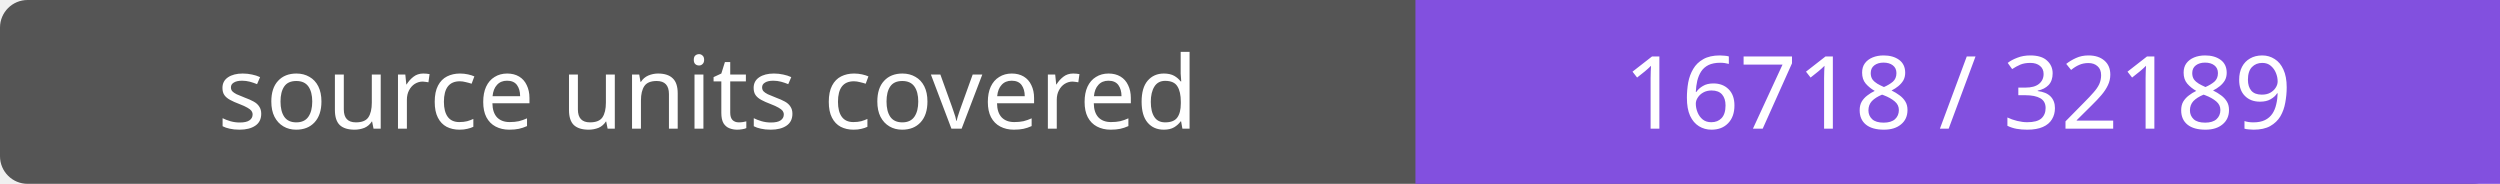
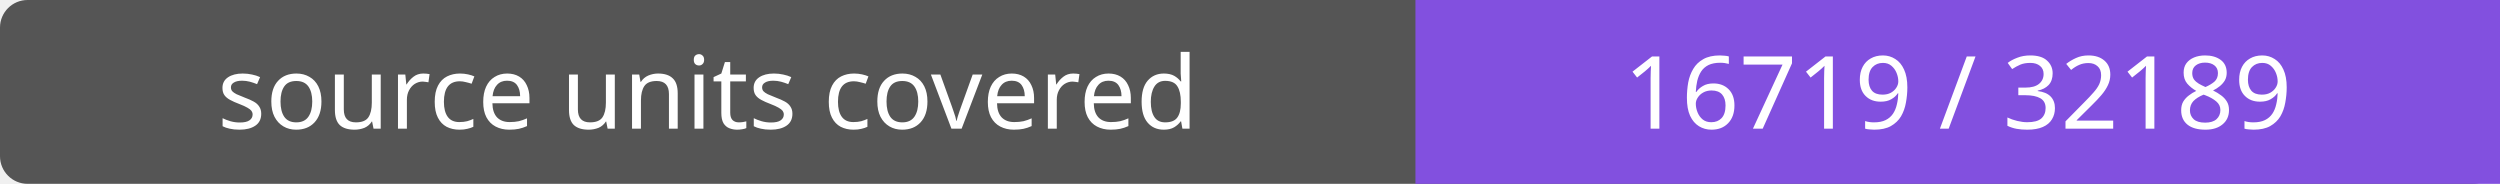
- <svg xmlns="http://www.w3.org/2000/svg" width="272" height="20" role="img" aria-label="source units covered: 16718 / 32189">
+ <svg xmlns="http://www.w3.org/2000/svg" width="272" height="20" role="img" aria-label="source units covered: 16719 / 32189">
  <rect width="272" height="20" rx="3" fill="#555" />
  <path fill="#8250df" d="M154 0h118v20H154z" />
  <g fill="#fff" text-anchor="middle" font-family="Verdana,sans-serif" font-size="11">
    <text x="77.0" y="14">source units covered</text>
-     <text x="213.0" y="14">16718 / 32189</text>
+     <text x="213.0" y="14">16719 / 32189</text>
  </g>
</svg>
